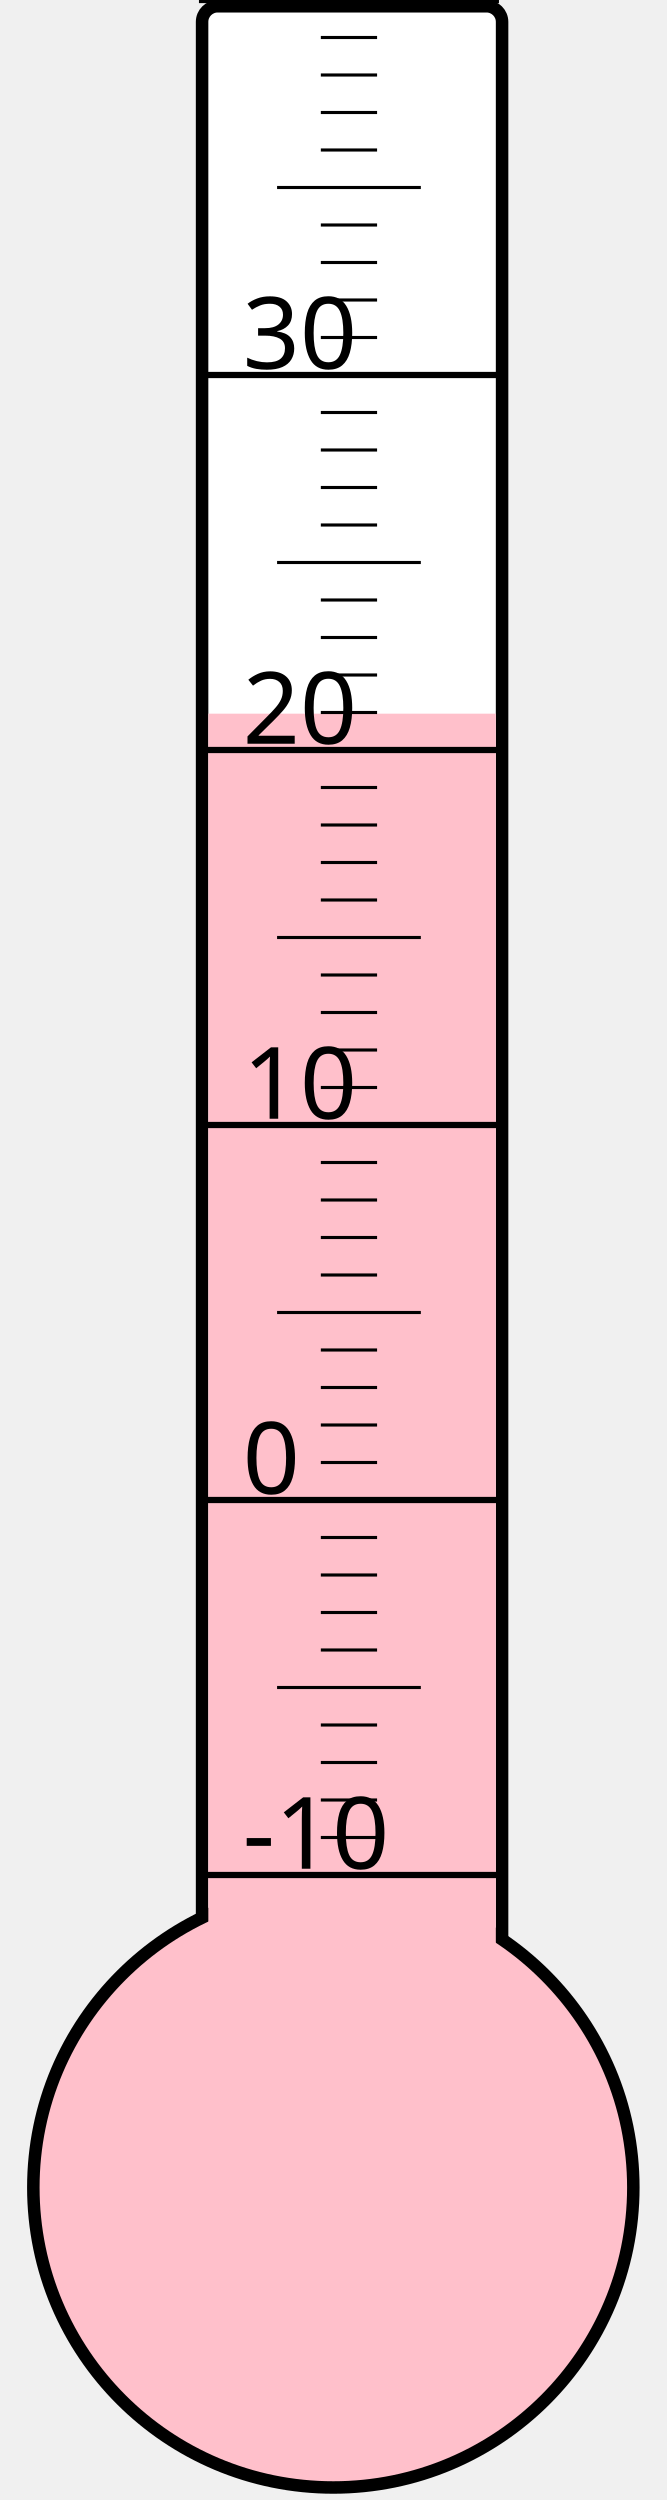
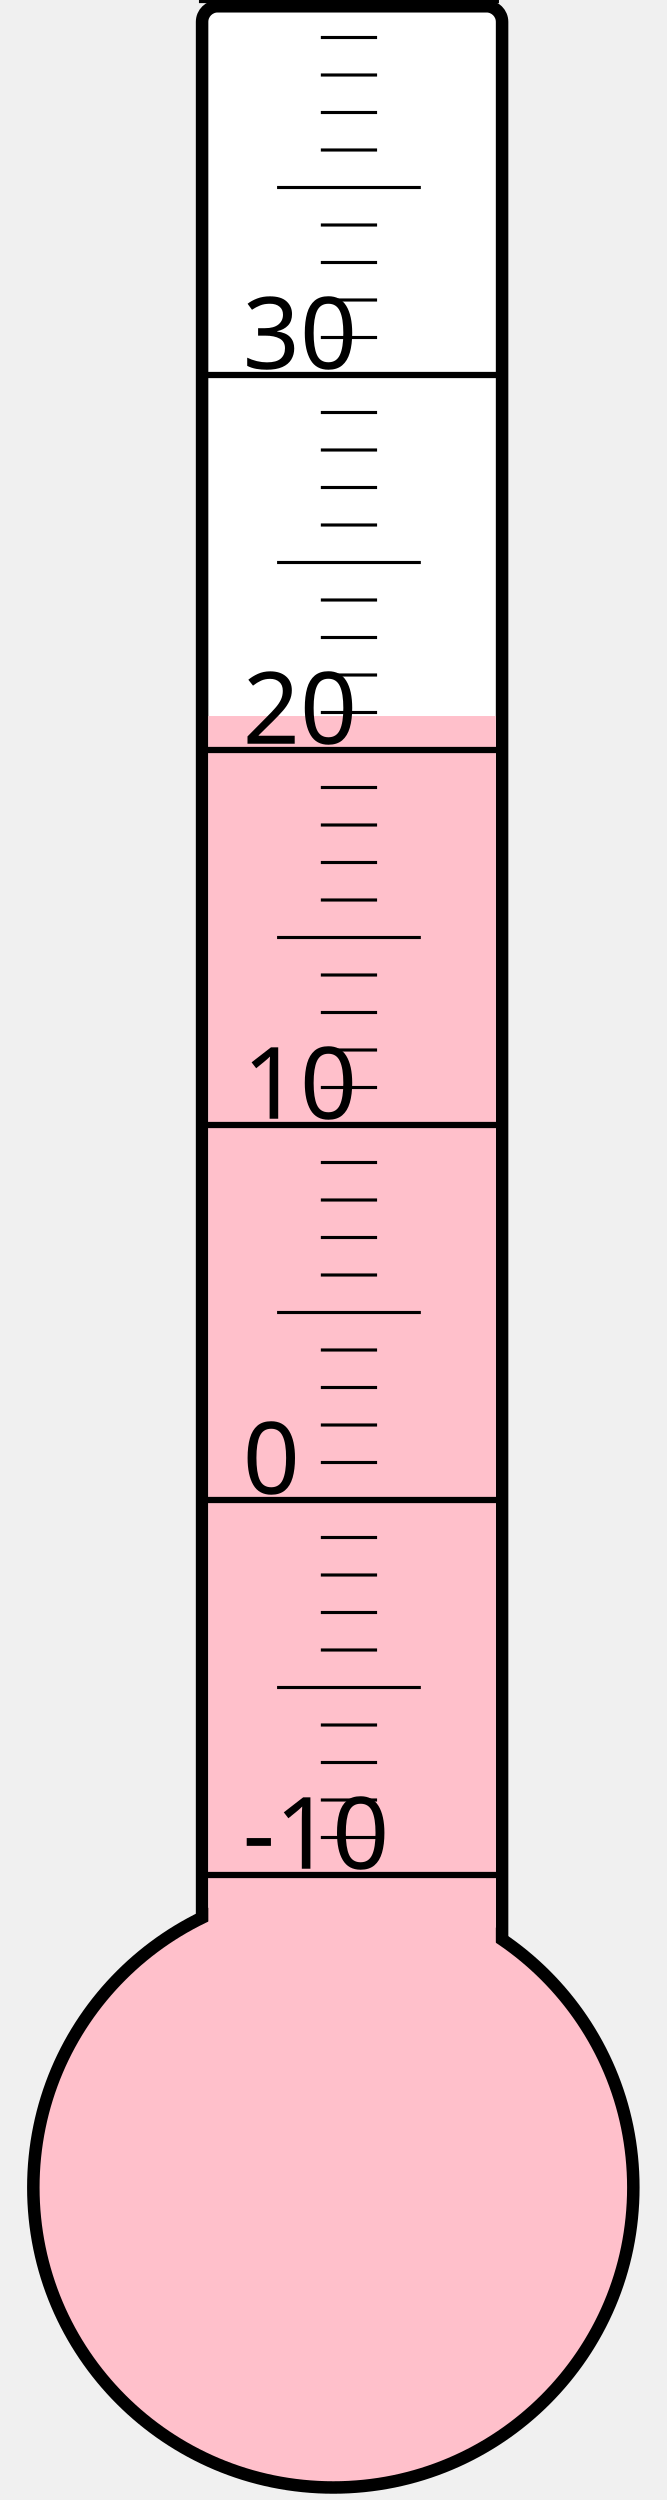
<svg xmlns="http://www.w3.org/2000/svg" width="40px" height="150px" viewBox="0 0 200 800">
  <rect width="200" height="800" x="0" y="0" style="fill: #ffffeb; fill-opacity: 0;" />
  <rect width="96" height="680" x="58" y="2" rx="5" ry="5" style="fill: white; fill-opacity: 1; stroke: black; stroke-width: 4;" />
  <circle cx="100" cy="700" r="96" style="fill: pink; stroke: black; stroke-width: 4;" />
-   <rect width="92" height="471.625" x="60" y="228.375" style="fill: pink; fill-opacity: 1; stroke-width: 0;" />
+   <rect width="92" height="470.875" x="60" y="229.125" style="fill: pink; fill-opacity: 1; stroke-width: 0;" />
  <text x="71" y="598" style="font-family: sans-serif; font-size: 24pt;">-10</text>
  <text x="71" y="478" style="font-family: sans-serif; font-size: 24pt;">0</text>
  <text x="71" y="358" style="font-family: sans-serif; font-size: 24pt;">10</text>
  <text x="71" y="238" style="font-family: sans-serif; font-size: 24pt;">20</text>
  <text x="71" y="118" style="font-family: sans-serif; font-size: 24pt;">30</text>
  <g style="stroke: black;">
    <line x1="57" y1="600" x2="153" y2="600" style="stroke-width: 2;" />
    <line x1="96" y1="588" x2="114" y2="588" style="stroke-width: 1;" />
    <line x1="96" y1="576" x2="114" y2="576" style="stroke-width: 1;" />
    <line x1="96" y1="564" x2="114" y2="564" style="stroke-width: 1;" />
    <line x1="96" y1="552" x2="114" y2="552" style="stroke-width: 1;" />
    <line x1="82" y1="540" x2="128" y2="540" style="stroke-width: 1;" />
    <line x1="96" y1="528" x2="114" y2="528" style="stroke-width: 1;" />
    <line x1="96" y1="516" x2="114" y2="516" style="stroke-width: 1;" />
    <line x1="96" y1="504" x2="114" y2="504" style="stroke-width: 1;" />
    <line x1="96" y1="492" x2="114" y2="492" style="stroke-width: 1;" />
    <line x1="57" y1="480" x2="153" y2="480" style="stroke-width: 2;" />
    <line x1="96" y1="468" x2="114" y2="468" style="stroke-width: 1;" />
    <line x1="96" y1="456" x2="114" y2="456" style="stroke-width: 1;" />
    <line x1="96" y1="444" x2="114" y2="444" style="stroke-width: 1;" />
    <line x1="96" y1="432" x2="114" y2="432" style="stroke-width: 1;" />
    <line x1="82" y1="420" x2="128" y2="420" style="stroke-width: 1;" />
    <line x1="96" y1="408" x2="114" y2="408" style="stroke-width: 1;" />
    <line x1="96" y1="396" x2="114" y2="396" style="stroke-width: 1;" />
    <line x1="96" y1="384" x2="114" y2="384" style="stroke-width: 1;" />
    <line x1="96" y1="372" x2="114" y2="372" style="stroke-width: 1;" />
    <line x1="57" y1="360" x2="153" y2="360" style="stroke-width: 2;" />
    <line x1="96" y1="348" x2="114" y2="348" style="stroke-width: 1;" />
    <line x1="96" y1="336" x2="114" y2="336" style="stroke-width: 1;" />
    <line x1="96" y1="324" x2="114" y2="324" style="stroke-width: 1;" />
    <line x1="96" y1="312" x2="114" y2="312" style="stroke-width: 1;" />
    <line x1="82" y1="300" x2="128" y2="300" style="stroke-width: 1;" />
    <line x1="96" y1="288" x2="114" y2="288" style="stroke-width: 1;" />
    <line x1="96" y1="276" x2="114" y2="276" style="stroke-width: 1;" />
    <line x1="96" y1="264" x2="114" y2="264" style="stroke-width: 1;" />
    <line x1="96" y1="252" x2="114" y2="252" style="stroke-width: 1;" />
    <line x1="57" y1="240" x2="153" y2="240" style="stroke-width: 2;" />
    <line x1="96" y1="228" x2="114" y2="228" style="stroke-width: 1;" />
    <line x1="96" y1="216" x2="114" y2="216" style="stroke-width: 1;" />
    <line x1="96" y1="204" x2="114" y2="204" style="stroke-width: 1;" />
    <line x1="96" y1="192" x2="114" y2="192" style="stroke-width: 1;" />
    <line x1="82" y1="180" x2="128" y2="180" style="stroke-width: 1;" />
    <line x1="96" y1="168" x2="114" y2="168" style="stroke-width: 1;" />
    <line x1="96" y1="156" x2="114" y2="156" style="stroke-width: 1;" />
    <line x1="96" y1="144" x2="114" y2="144" style="stroke-width: 1;" />
    <line x1="96" y1="132" x2="114" y2="132" style="stroke-width: 1;" />
    <line x1="57" y1="120" x2="153" y2="120" style="stroke-width: 2;" />
    <line x1="96" y1="108" x2="114" y2="108" style="stroke-width: 1;" />
    <line x1="96" y1="96" x2="114" y2="96" style="stroke-width: 1;" />
    <line x1="96" y1="84" x2="114" y2="84" style="stroke-width: 1;" />
    <line x1="96" y1="72" x2="114" y2="72" style="stroke-width: 1;" />
    <line x1="82" y1="60" x2="128" y2="60" style="stroke-width: 1;" />
    <line x1="96" y1="48" x2="114" y2="48" style="stroke-width: 1;" />
    <line x1="96" y1="36" x2="114" y2="36" style="stroke-width: 1;" />
    <line x1="96" y1="24" x2="114" y2="24" style="stroke-width: 1;" />
    <line x1="96" y1="12" x2="114" y2="12" style="stroke-width: 1;" />
    <line x1="57" y1="0" x2="153" y2="0" style="stroke-width: 2;" />
  </g>
</svg>
